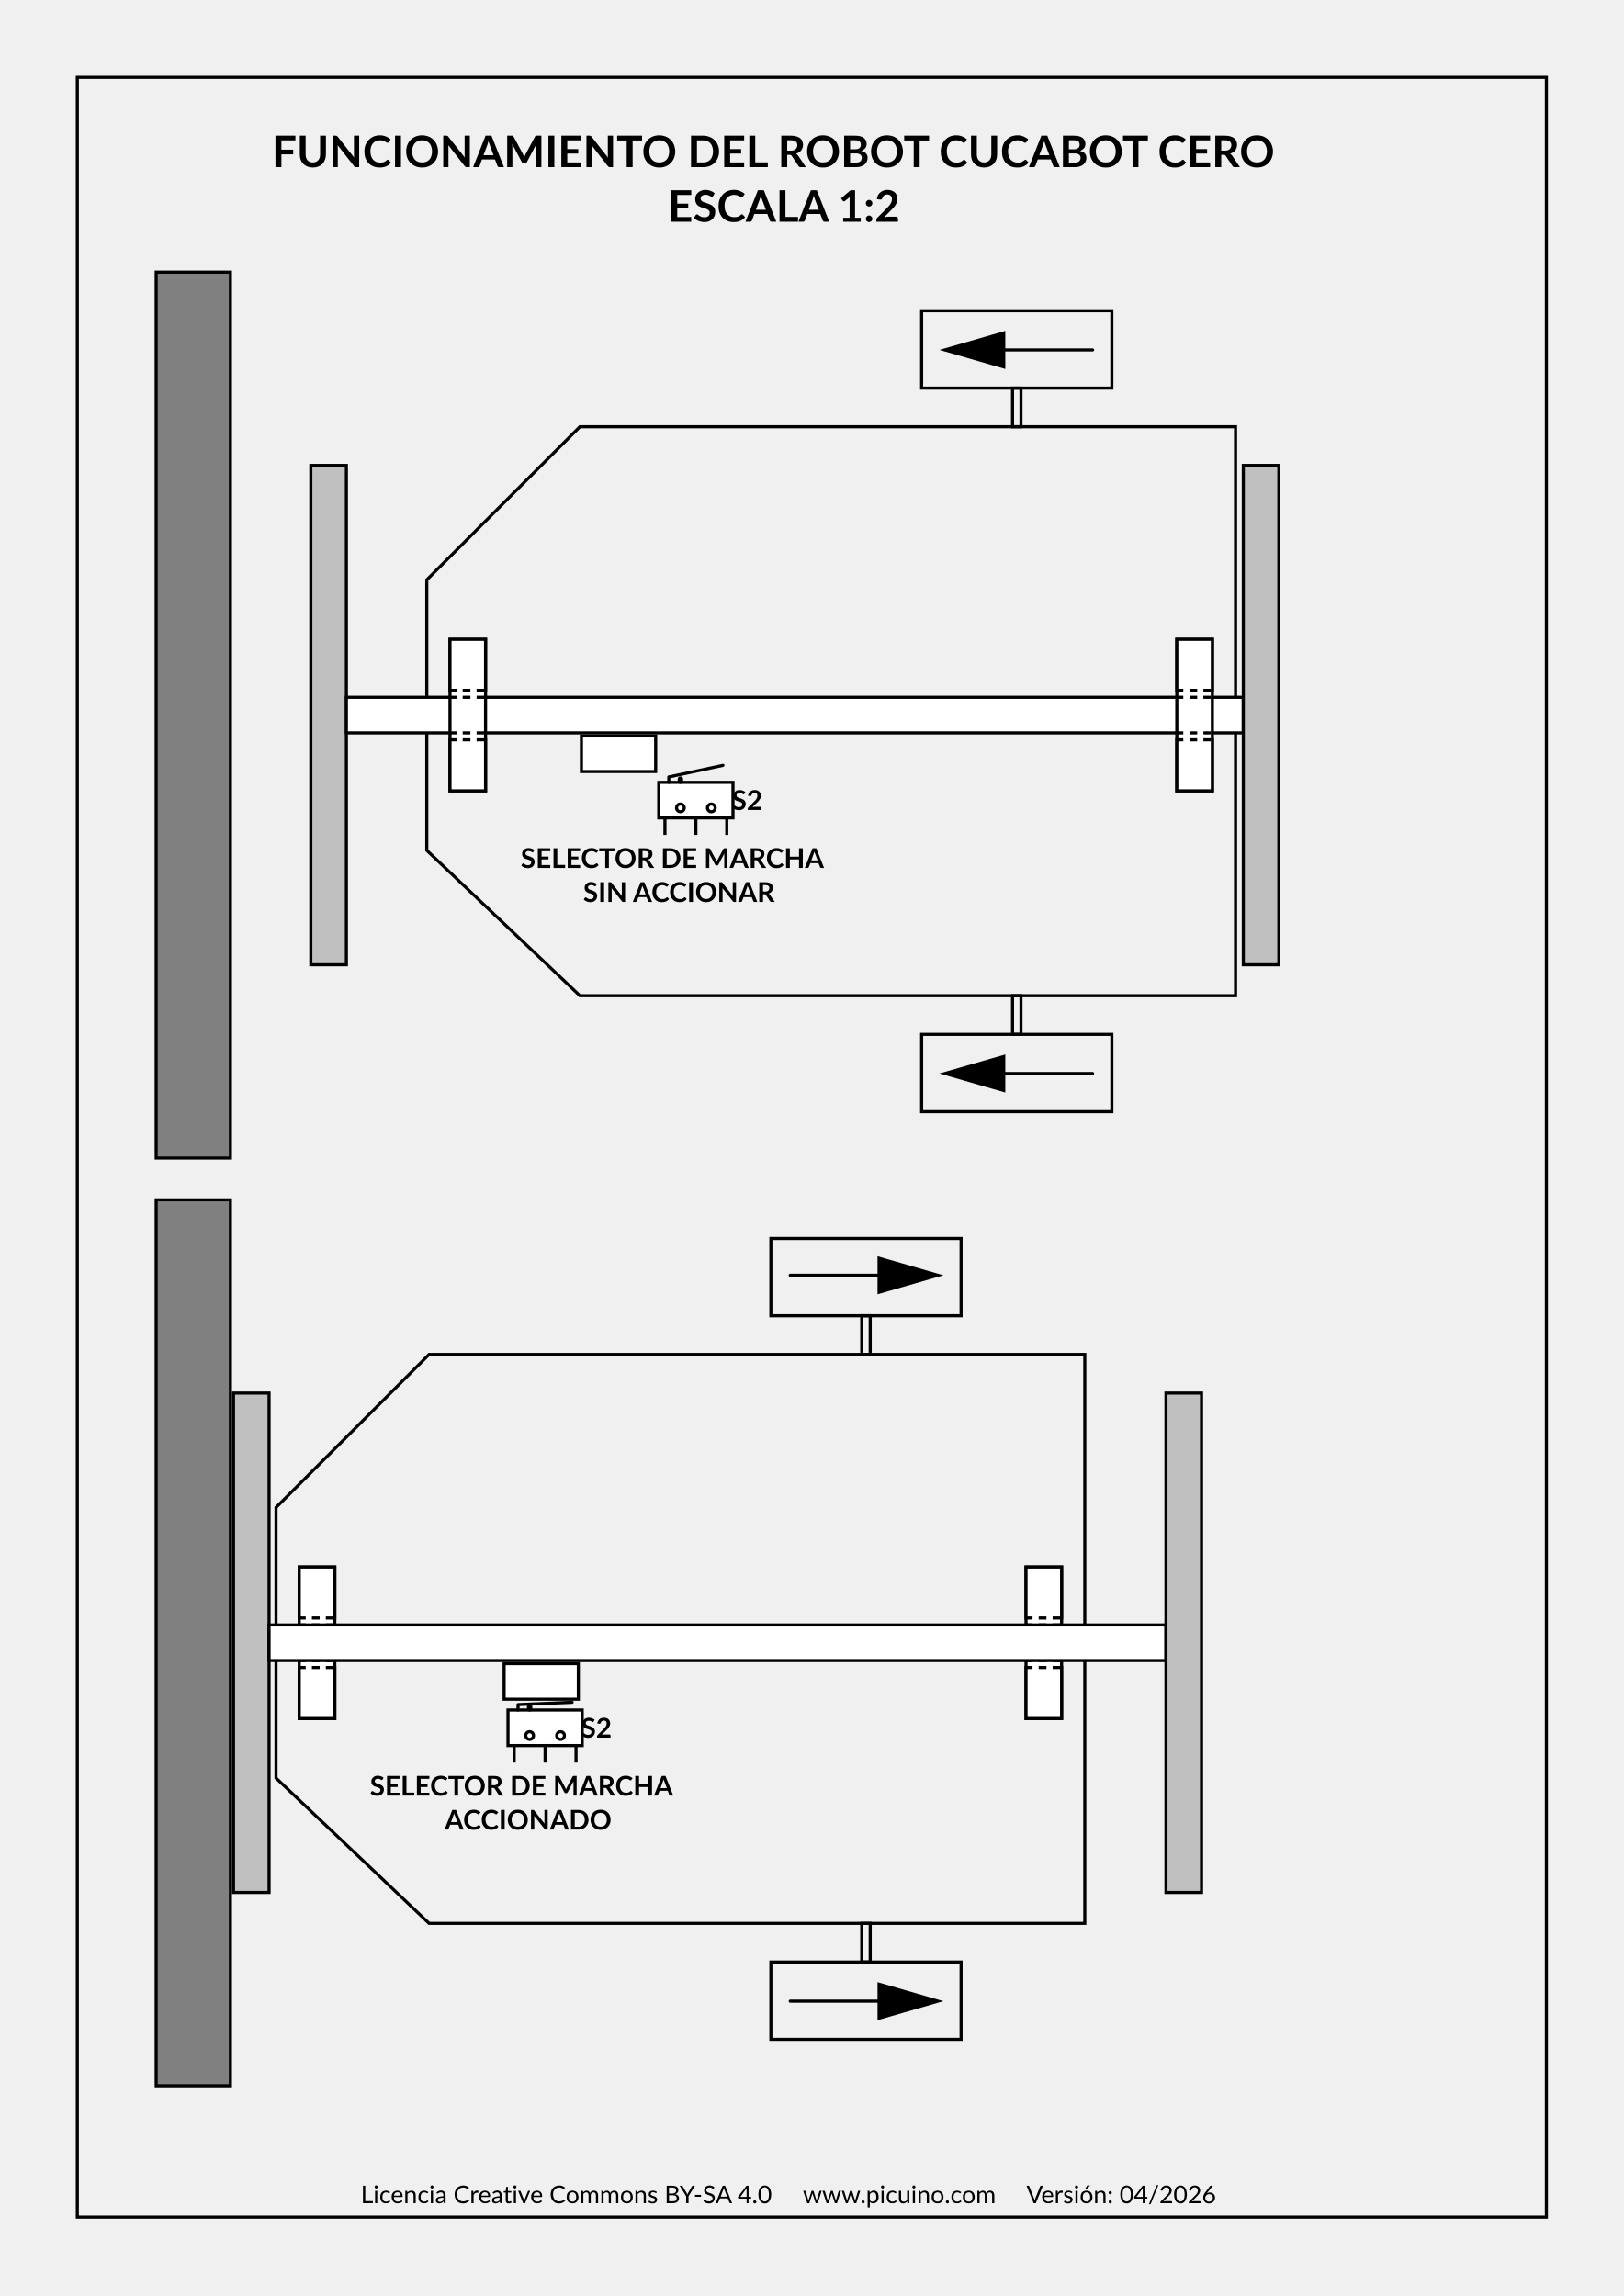
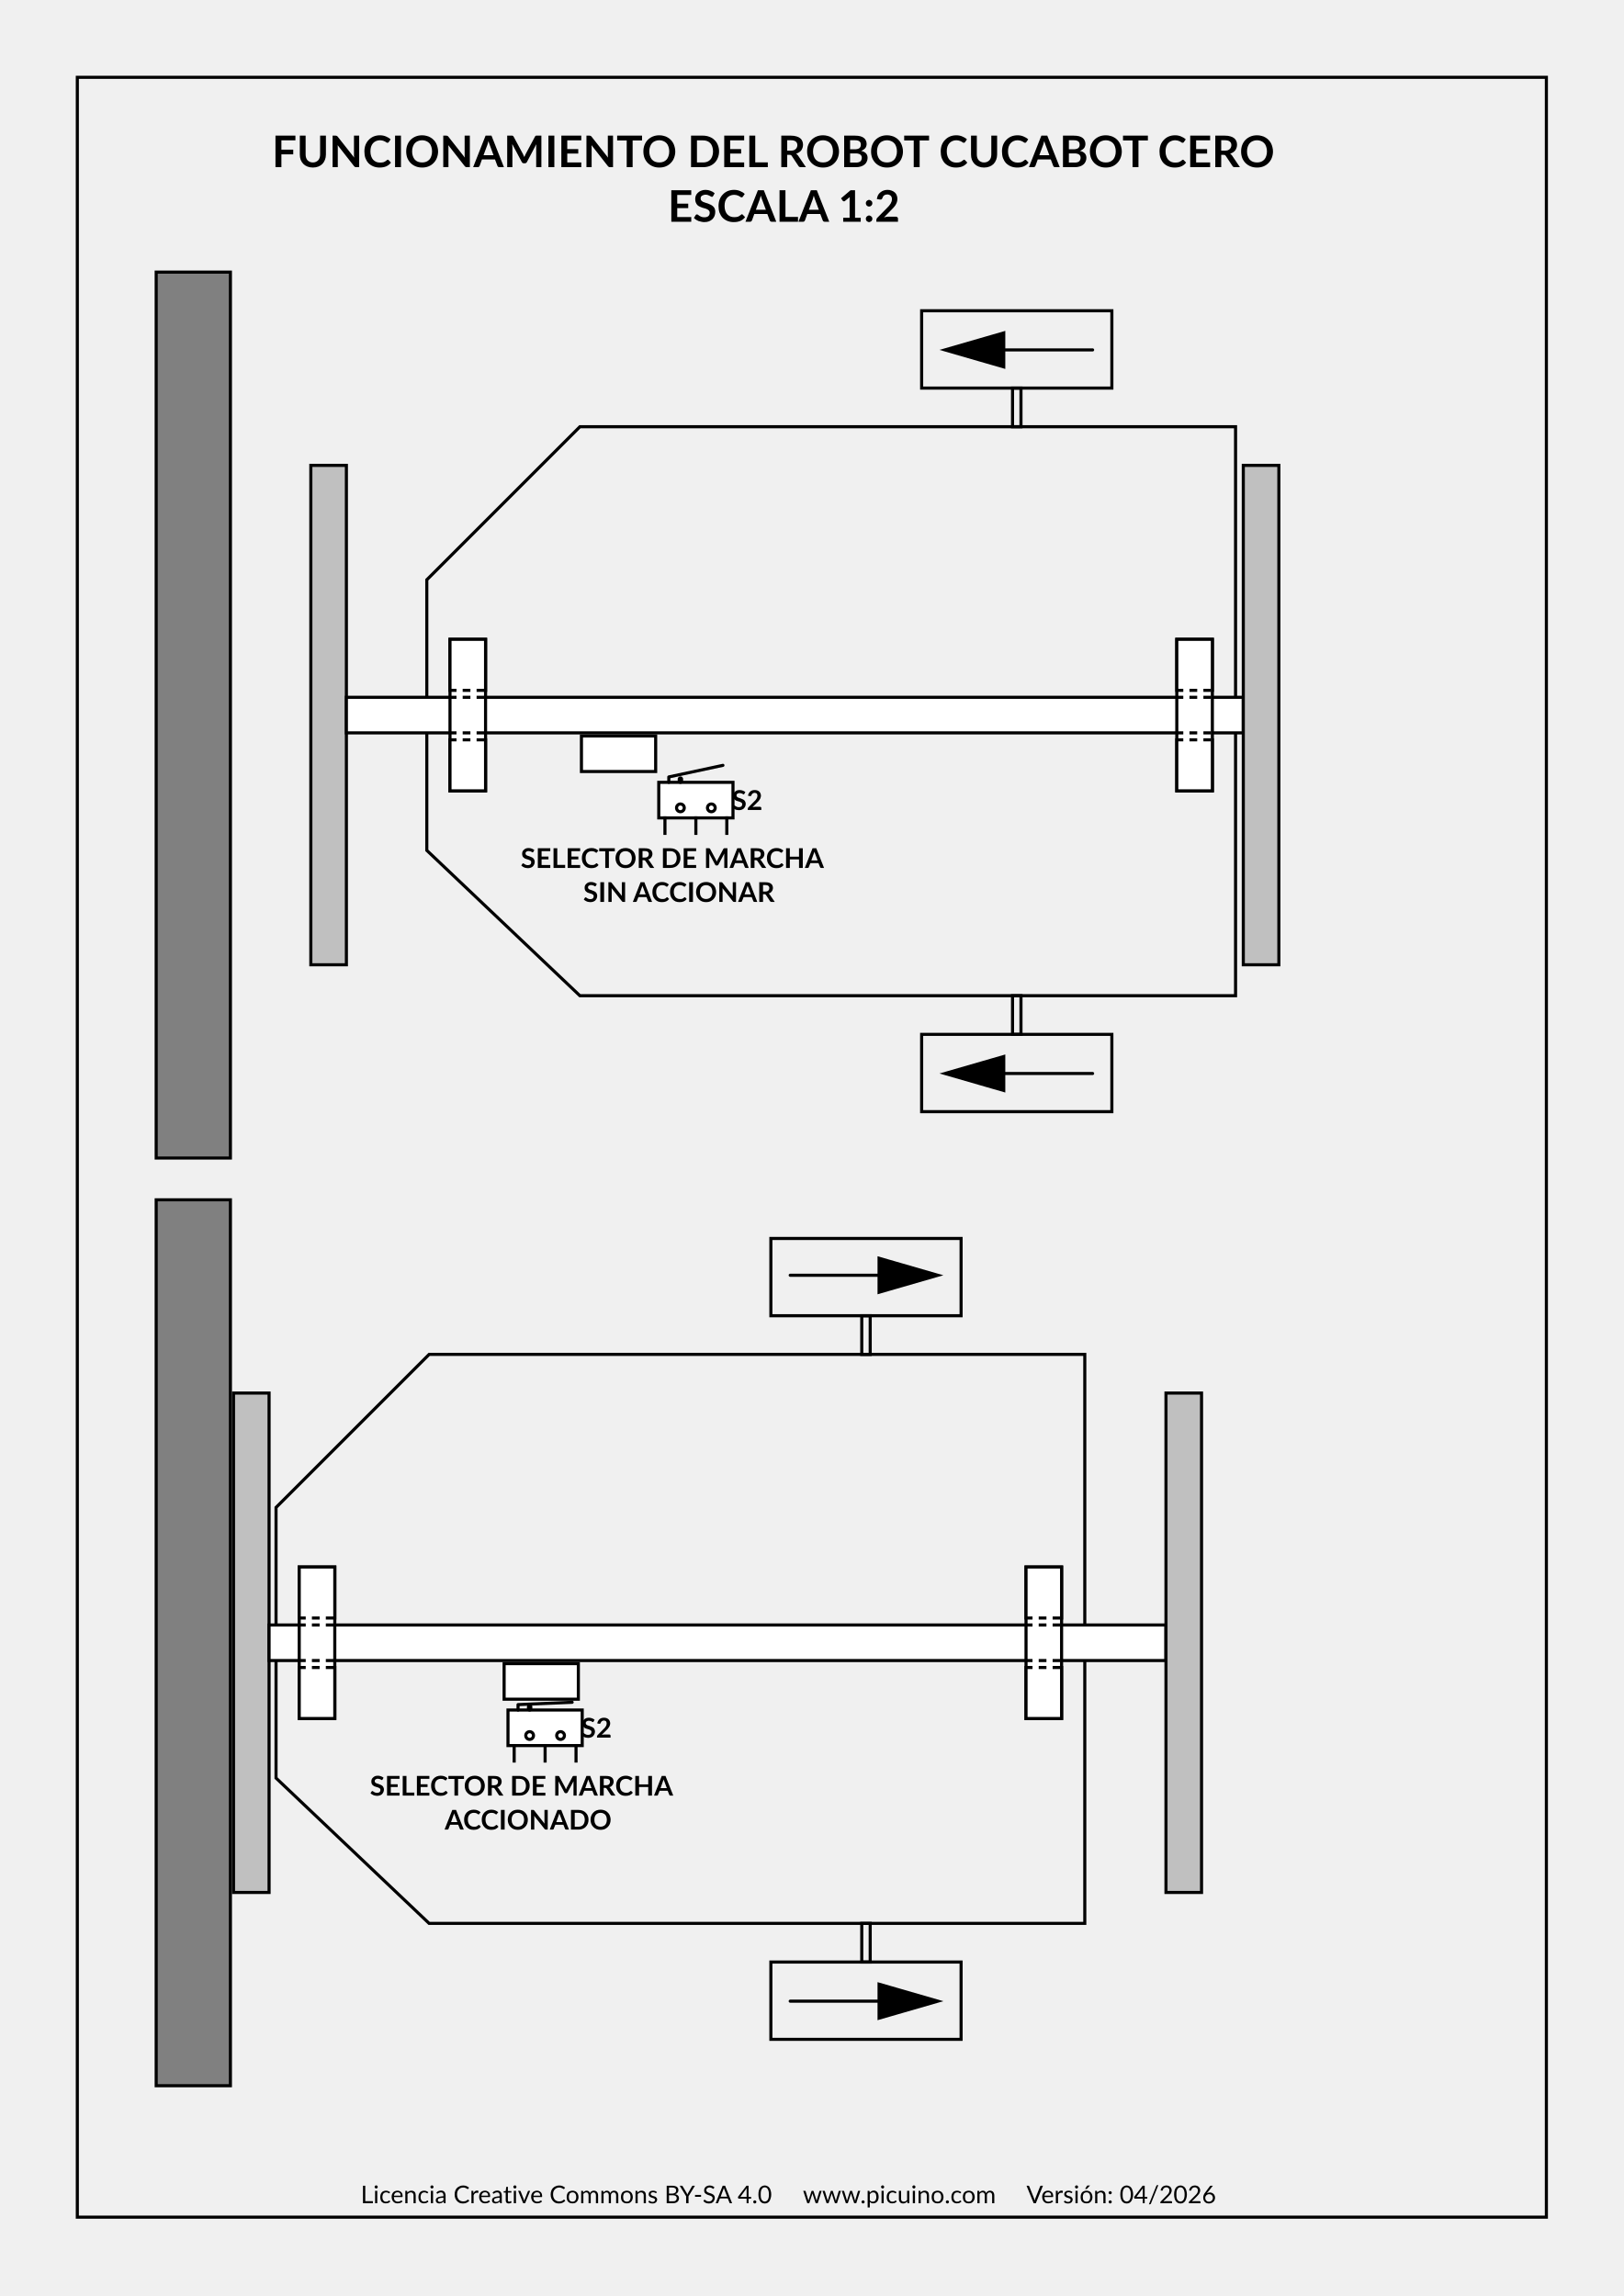
<svg xmlns="http://www.w3.org/2000/svg" width="210mm" height="297mm" viewBox="0 0 210 297" version="1.1" id="svg1">
  <defs id="defs1">
    <marker style="overflow:visible" id="Triangle" refX="0" refY="0" orient="auto-start-reverse" markerWidth="4" markerHeight="2" viewBox="0 0 1 1" preserveAspectRatio="none">
      <path transform="scale(0.5)" style="fill:context-stroke;fill-rule:evenodd;stroke:context-stroke;stroke-width:1pt" d="M 5.77,0 -2.88,5 V -5 Z" id="path135" />
    </marker>
    <rect x="411.969" y="1073.386" width="162.52" height="22.677" id="rect10" />
  </defs>
  <g id="layer1">
    <rect style="stroke-width:0.401;fill:none;fill-opacity:1;stroke:#000000;stroke-linecap:butt;stroke-opacity:1" id="rect128" width="190" height="277.624" x="10" y="10" transform="matrix(1,0,0,0.9970336,0,0.02966399)" />
    <text xml:space="preserve" style="font-weight:bold;font-size:12.7px;font-family:Lato;-inkscape-font-specification:'Lato Bold';writing-mode:lr-tb;direction:ltr;fill:#000000;stroke-width:0;fill-opacity:1;stroke:none" x="25.026" y="20.242" id="text1">
      <tspan id="tspan1" style="stroke-width:0;fill:#000000;fill-opacity:1;stroke:none" x="25.026" y="20.242" />
    </text>
    <text xml:space="preserve" style="font-weight:bold;font-size:5.644px;font-family:Lato;-inkscape-font-specification:'Lato Bold';text-align:center;writing-mode:lr-tb;direction:ltr;text-anchor:middle;fill:#000000;fill-opacity:1;stroke:none;stroke-width:0" x="104.814" y="21.626" id="text2">
      <tspan id="tspan2" style="font-size:5.644px;stroke-width:0" x="104.814" y="21.626">FUNCIONAMIENTO DEL ROBOT CUCABOT CERO</tspan>
      <tspan style="font-size:5.644px;stroke-width:0" x="104.814" y="28.682" id="tspan11">ESCALA 1:2</tspan>
    </text>
    <text xml:space="preserve" style="font-weight:normal;font-size:3.175px;font-family:Lato;-inkscape-font-specification:Lato;text-align:center;writing-mode:lr-tb;direction:ltr;text-anchor:middle;fill:#000000;fill-opacity:1;stroke:none;stroke-width:0.4;stroke-dasharray:none;stroke-opacity:1;font-style:normal;font-stretch:normal;font-variant:normal" x="104" y="285" id="text9">
      <tspan style="fill:#000000;fill-opacity:1;stroke:none;stroke-width:0.4;-inkscape-font-specification:Lato;font-family:Lato;font-weight:normal;font-style:normal;font-stretch:normal;font-variant:normal;font-size:3.175px" x="104" y="285" id="tspan10">Licencia Creative Commons BY-SA 4.0     www.picuino.com     Versión: 04/2026</tspan>
    </text>
    <text xml:space="preserve" transform="scale(0.2645833)" id="text10" style="font-weight:bold;font-size:21.333px;font-family:Lato;-inkscape-font-specification:'Lato Bold';writing-mode:lr-tb;direction:ltr;white-space:pre;shape-inside:url(#rect10);display:inline;fill:#000000;fill-opacity:1;stroke:none;stroke-width:1.512;stroke-dasharray:none;stroke-opacity:1" />
    <path id="rect1" style="fill:none;stroke:#000000;stroke-width:0.4;stroke-linecap:round" d="M 75,55.2 H 159.8 V 128.8 H 75 L 55.2,110 V 92 75 Z" />
    <g id="g4" transform="matrix(0.9920001,0,0,0.999894,-9.958791,10.004)" style="stroke-width:1.004">
      <rect style="fill:none;stroke:#000000;stroke-width:0.402;stroke-linecap:round" id="rect2" width="24.8" height="10" x="130.2" y="30.2" />
      <rect style="fill:none;stroke:#000000;stroke-width:0.402;stroke-linecap:round" id="rect4" width="1.1" height="5" x="142.05" y="40.2" />
    </g>
    <g id="g6" transform="matrix(0.9920006,0,0,-0.9998926,-9.958871,173.9959)" style="stroke-width:1.004">
      <rect style="fill:none;stroke:#000000;stroke-width:0.402;stroke-linecap:round" id="rect5" width="24.8" height="10" x="130.2" y="30.2" />
      <rect style="fill:none;stroke:#000000;stroke-width:0.402;stroke-linecap:round" id="rect6" width="1.1" height="5" x="142.05" y="40.2" />
    </g>
    <g id="g55" transform="translate(9.999999,-10)">
      <rect style="fill:#c0c0c0;fill-opacity:1;stroke:#000000;stroke-width:0.4" id="rect3" width="4.6" height="64.6" x="30.2" y="70.2" />
      <rect style="fill:#ffffff;stroke:#000000;stroke-width:0.4" id="rect11" width="116" height="4.6" x="34.8" y="100.2" />
      <rect style="fill:#c0c0c0;fill-opacity:1;stroke:#000000;stroke-width:0.4" id="rect12" width="4.6" height="64.6" x="150.8" y="70.2" />
      <rect style="fill:#ffffff;stroke:#000000;stroke-width:0.4" id="rect13" width="4.6" height="6.6" x="48.2" y="92.7" />
      <rect style="fill:#ffffff;stroke:#000000;stroke-width:0.4" id="rect14" width="4.6" height="6.6" x="48.2" y="105.7" />
      <rect style="fill:#ffffff;stroke:#000000;stroke-width:0.4" id="rect25" width="4.6" height="19.6" x="48.2" y="92.7" />
      <path style="fill:#ffffff;stroke:#000000;stroke-width:0.4;stroke-dasharray:1, 0.8;stroke-dashoffset:0.16" d="m 48.2,99.3 h 4.6" id="path47" />
      <path style="fill:#ffffff;stroke:#000000;stroke-width:0.4;stroke-dasharray:1, 0.8;stroke-dashoffset:0.16" d="m 48.2,105.7 h 4.6" id="path48" />
      <path style="fill:#ffffff;stroke:#000000;stroke-width:0.4;stroke-dasharray:1, 0.8;stroke-dashoffset:0.16" d="m 48.2,100.2 h 4.6" id="path49" />
      <path style="fill:#ffffff;stroke:#000000;stroke-width:0.4;stroke-dasharray:1, 0.8;stroke-dashoffset:0.16" d="m 48.2,104.8 h 4.6" id="path50" />
      <rect style="fill:#ffffff;stroke:#000000;stroke-width:0.4" id="rect50" width="4.6" height="6.6" x="142.2" y="92.7" />
      <rect style="fill:#ffffff;stroke:#000000;stroke-width:0.4" id="rect51" width="4.6" height="6.6" x="142.2" y="105.7" />
      <rect style="fill:#ffffff;stroke:#000000;stroke-width:0.4" id="rect52" width="4.6" height="19.6" x="142.2" y="92.7" />
      <path style="fill:#ffffff;stroke:#000000;stroke-width:0.4;stroke-dasharray:1, 0.8;stroke-dashoffset:0.16" d="m 142.2,99.3 h 4.6" id="path52" />
      <path style="fill:#ffffff;stroke:#000000;stroke-width:0.4;stroke-dasharray:1, 0.8;stroke-dashoffset:0.16" d="m 142.2,105.7 h 4.6" id="path53" />
      <path style="fill:#ffffff;stroke:#000000;stroke-width:0.4;stroke-dasharray:1, 0.8;stroke-dashoffset:0.16" d="m 142.2,100.2 h 4.6" id="path54" />
      <path style="fill:#ffffff;stroke:#000000;stroke-width:0.4;stroke-dasharray:1, 0.8;stroke-dashoffset:0.16" d="m 142.2,104.8 h 4.6" id="path55" />
    </g>
    <rect style="fill:#ffffff;fill-opacity:1;stroke:#000000;stroke-width:0.4;stroke-dasharray:none;stroke-dashoffset:0.16" id="rect59" width="9.6" height="4.6" x="75.2" y="95.2" />
    <g id="g69" transform="translate(9.999999,-10)">
      <rect style="fill:#ffffff;fill-opacity:1;stroke:#000000;stroke-width:0.4;stroke-dasharray:none;stroke-dashoffset:0.605" id="rect60" width="9.6" height="4.6" x="75.2" y="111.2" />
      <path style="fill:#ffffff;fill-opacity:1;stroke:#000000;stroke-width:0.4;stroke-linecap:butt;stroke-dasharray:none;stroke-dashoffset:0.605" d="M 76,115.6 V 118" id="path61" />
      <path style="fill:#ffffff;fill-opacity:1;stroke:#000000;stroke-width:0.4;stroke-linecap:butt;stroke-dasharray:none;stroke-dashoffset:0.605" d="M 80,115.6 V 118" id="path62" />
      <path style="fill:#ffffff;fill-opacity:1;stroke:#000000;stroke-width:0.4;stroke-linecap:butt;stroke-dasharray:none;stroke-dashoffset:0.605" d="M 84,115.6 V 118" id="path63" />
      <ellipse style="fill:#ffffff;fill-opacity:1;stroke:#000000;stroke-width:0.4;stroke-linecap:butt;stroke-dasharray:none;stroke-dashoffset:0.605" id="path64" cx="78" cy="114.5" rx="0.5" ry="0.5" />
      <path style="fill:none;fill-opacity:1;stroke:#000000;stroke-width:0.4;stroke-linecap:round;stroke-linejoin:round;stroke-dasharray:none;stroke-dashoffset:0.605" d="m 76.5,111.2 v -0.7 l 7,-1.5" id="path65" />
      <path style="fill:none;fill-opacity:1;stroke:#000000;stroke-width:0.7;stroke-linecap:round;stroke-linejoin:round;stroke-dasharray:none;stroke-dashoffset:0.605" d="m 78,111.046 v -0.266" id="path66" />
      <ellipse style="fill:#ffffff;fill-opacity:1;stroke:#000000;stroke-width:0.4;stroke-linecap:butt;stroke-dasharray:none;stroke-dashoffset:0.605" id="ellipse66" cx="82" cy="114.5" rx="0.5" ry="0.5" />
    </g>
    <text xml:space="preserve" style="font-weight:bold;font-size:3.523px;font-family:Lato;-inkscape-font-specification:'Lato Bold';text-align:center;writing-mode:lr-tb;direction:ltr;text-anchor:middle;fill:#000000;fill-opacity:1;stroke:none;stroke-width:0.4;stroke-linecap:butt" x="98.623" y="104.927" id="text3" transform="scale(1.001486,0.9985157)">
      <tspan id="tspan3" style="font-size:3.523px;fill:#000000;fill-opacity:1;stroke:none;stroke-width:0.4" x="98.623" y="104.927">S2</tspan>
    </text>
    <text xml:space="preserve" style="font-weight:bold;font-size:3.523px;font-family:Lato;-inkscape-font-specification:'Lato Bold';text-align:center;writing-mode:lr-tb;direction:ltr;text-anchor:middle;fill:#000000;fill-opacity:1;stroke:none;stroke-width:0.4;stroke-linecap:butt" x="89.816" y="112.438" id="text11" transform="scale(1.001486,0.9985157)">
      <tspan id="tspan8" style="font-size:3.523px;fill:#000000;fill-opacity:1;stroke:none;stroke-width:0.4" x="89.816" y="112.438">SELECTOR DE MARCHA</tspan>
      <tspan style="font-size:3.523px;fill:#000000;fill-opacity:1;stroke:none;stroke-width:0.4" x="89.816" y="116.842" id="tspan40">SIN ACCIONAR</tspan>
    </text>
    <path id="path11" style="fill:none;stroke:#000000;stroke-width:0.4;stroke-linecap:round" d="m 55.5,175.2 h 84.8 v 73.6 H 55.5 L 35.7,230 v -18 -17 z" />
    <g id="g16" transform="matrix(0.9920001,0,0,0.999894,-29.45879,130.004)" style="stroke-width:1.004">
      <rect style="fill:none;stroke:#000000;stroke-width:0.402;stroke-linecap:round" id="rect15" width="24.8" height="10" x="130.2" y="30.2" />
      <rect style="fill:none;stroke:#000000;stroke-width:0.402;stroke-linecap:round" id="rect16" width="1.1" height="5" x="142.05" y="40.2" />
    </g>
    <g id="g18" transform="matrix(0.9920006,0,0,-0.9998926,-29.45887,293.9959)" style="stroke-width:1.004">
      <rect style="fill:none;stroke:#000000;stroke-width:0.402;stroke-linecap:round" id="rect17" width="24.8" height="10" x="130.2" y="30.2" />
      <rect style="fill:none;stroke:#000000;stroke-width:0.402;stroke-linecap:round" id="rect18" width="1.1" height="5" x="142.05" y="40.2" />
    </g>
    <rect style="fill:#ffffff;stroke:#000000;stroke-width:0.4" id="rect22" width="4.6" height="6.6" x="38.7" y="202.7" />
    <rect style="fill:#ffffff;stroke:#000000;stroke-width:0.4" id="rect23" width="4.6" height="6.6" x="38.7" y="215.7" />
+     <g id="g38">
+       <rect style="fill:#c0c0c0;fill-opacity:1;stroke:#000000;stroke-width:0.4" id="rect19" width="4.6" height="64.6" x="30.2" y="180.2" />
+       <rect style="fill:#ffffff;stroke:#000000;stroke-width:0.4" id="rect20" width="116" height="4.6" x="34.8" y="210.2" />
+       <rect style="fill:#c0c0c0;fill-opacity:1;stroke:#000000;stroke-width:0.4" id="rect21" width="4.6" height="64.6" x="150.8" y="180.2" />
+       <rect style="fill:#ffffff;fill-opacity:1;stroke:#000000;stroke-width:0.4;stroke-dasharray:none;stroke-dashoffset:0.16" id="rect32" width="9.6" height="4.6" x="65.2" y="215.2" />
+     </g>
    <rect style="fill:#ffffff;stroke:#000000;stroke-width:0.4" id="rect24" width="4.6" height="19.6" x="38.7" y="202.7" />
    <path style="fill:#ffffff;stroke:#000000;stroke-width:0.4;stroke-dasharray:1, 0.8;stroke-dashoffset:0.16" d="m 38.7,209.3 h 4.6" id="path24" />
    <path style="fill:#ffffff;stroke:#000000;stroke-width:0.4;stroke-dasharray:1, 0.8;stroke-dashoffset:0.16" d="m 38.7,215.7 h 4.6" id="path25" />
    <path style="fill:#ffffff;stroke:#000000;stroke-width:0.4;stroke-dasharray:1, 0.8;stroke-dashoffset:0.16" d="m 38.7,210.2 h 4.6" id="path26" />
    <path style="fill:#ffffff;stroke:#000000;stroke-width:0.4;stroke-dasharray:1, 0.8;stroke-dashoffset:0.16" d="m 38.7,214.8 h 4.6" id="path27" />
    <rect style="fill:#ffffff;stroke:#000000;stroke-width:0.4" id="rect27" width="4.6" height="6.6" x="132.7" y="202.7" />
    <rect style="fill:#ffffff;stroke:#000000;stroke-width:0.4" id="rect28" width="4.6" height="6.6" x="132.7" y="215.7" />
    <rect style="fill:#ffffff;stroke:#000000;stroke-width:0.4" id="rect29" width="4.6" height="19.6" x="132.7" y="202.7" />
    <path style="fill:#ffffff;stroke:#000000;stroke-width:0.4;stroke-dasharray:1, 0.8;stroke-dashoffset:0.16" d="m 132.7,209.3 h 4.6" id="path29" />
    <path style="fill:#ffffff;stroke:#000000;stroke-width:0.4;stroke-dasharray:1, 0.8;stroke-dashoffset:0.16" d="m 132.7,215.7 h 4.6" id="path30" />
    <path style="fill:#ffffff;stroke:#000000;stroke-width:0.4;stroke-dasharray:1, 0.8;stroke-dashoffset:0.16" d="m 132.7,210.2 h 4.6" id="path31" />
    <path style="fill:#ffffff;stroke:#000000;stroke-width:0.4;stroke-dasharray:1, 0.8;stroke-dashoffset:0.16" d="m 132.7,214.8 h 4.6" id="path32" />
-     <g id="g38">
-       <rect style="fill:#c0c0c0;fill-opacity:1;stroke:#000000;stroke-width:0.4" id="rect19" width="4.6" height="64.6" x="30.2" y="180.2" />
-       <rect style="fill:#ffffff;stroke:#000000;stroke-width:0.4" id="rect20" width="116" height="4.6" x="34.8" y="210.2" />
-       <rect style="fill:#c0c0c0;fill-opacity:1;stroke:#000000;stroke-width:0.4" id="rect21" width="4.6" height="64.6" x="150.8" y="180.2" />
-       <rect style="fill:#ffffff;fill-opacity:1;stroke:#000000;stroke-width:0.4;stroke-dasharray:none;stroke-dashoffset:0.16" id="rect32" width="9.6" height="4.6" x="65.2" y="215.2" />
-     </g>
    <g id="g39" transform="translate(-9.500001)">
      <rect style="fill:#ffffff;fill-opacity:1;stroke:#000000;stroke-width:0.4;stroke-dasharray:none;stroke-dashoffset:0.605" id="rect33" width="9.6" height="4.6" x="75.2" y="221.2" />
      <path style="fill:#ffffff;fill-opacity:1;stroke:#000000;stroke-width:0.4;stroke-linecap:butt;stroke-dasharray:none;stroke-dashoffset:0.605" d="m 76,225.6 v 2.4" id="path33" />
      <path style="fill:#ffffff;fill-opacity:1;stroke:#000000;stroke-width:0.4;stroke-linecap:butt;stroke-dasharray:none;stroke-dashoffset:0.605" d="m 80,225.6 v 2.4" id="path34" />
      <path style="fill:#ffffff;fill-opacity:1;stroke:#000000;stroke-width:0.4;stroke-linecap:butt;stroke-dasharray:none;stroke-dashoffset:0.605" d="m 84,225.6 v 2.4" id="path35" />
      <ellipse style="fill:#ffffff;fill-opacity:1;stroke:#000000;stroke-width:0.4;stroke-linecap:butt;stroke-dasharray:none;stroke-dashoffset:0.605" id="ellipse35" cx="78" cy="224.5" rx="0.5" ry="0.5" />
      <path style="fill:none;fill-opacity:1;stroke:#000000;stroke-width:0.4;stroke-linecap:round;stroke-linejoin:round;stroke-dasharray:none;stroke-dashoffset:0.605" d="m 76.5,221.2 v -0.7 l 7,-0.3" id="path36" />
      <path style="fill:none;fill-opacity:1;stroke:#000000;stroke-width:0.7;stroke-linecap:round;stroke-linejoin:round;stroke-dasharray:none;stroke-dashoffset:0.605" d="m 78,221.046 v -0.266" id="path37" />
      <ellipse style="fill:#ffffff;fill-opacity:1;stroke:#000000;stroke-width:0.4;stroke-linecap:butt;stroke-dasharray:none;stroke-dashoffset:0.605" id="ellipse37" cx="82" cy="224.5" rx="0.5" ry="0.5" />
    </g>
    <text xml:space="preserve" style="font-weight:bold;font-size:3.523px;font-family:Lato;-inkscape-font-specification:'Lato Bold';text-align:center;writing-mode:lr-tb;direction:ltr;text-anchor:middle;fill:#000000;fill-opacity:1;stroke:none;stroke-width:0.4;stroke-linecap:butt" x="79.152" y="225.105" id="text37" transform="scale(1.001486,0.9985157)">
      <tspan id="tspan37" style="font-size:3.523px;fill:#000000;fill-opacity:1;stroke:none;stroke-width:0.4" x="79.152" y="225.105">S2</tspan>
    </text>
    <text xml:space="preserve" style="font-weight:bold;font-size:3.523px;font-family:Lato;-inkscape-font-specification:'Lato Bold';text-align:center;writing-mode:lr-tb;direction:ltr;text-anchor:middle;fill:#000000;fill-opacity:1;stroke:none;stroke-width:0.4;stroke-linecap:butt" x="70.345" y="232.617" id="text38" transform="scale(1.001486,0.9985157)">
      <tspan id="tspan38" style="font-size:3.523px;fill:#000000;fill-opacity:1;stroke:none;stroke-width:0.4" x="70.345" y="232.617">SELECTOR DE MARCHA</tspan>
      <tspan style="font-size:3.523px;fill:#000000;fill-opacity:1;stroke:none;stroke-width:0.4" x="70.345" y="237.02" id="tspan39">ACCIONADO</tspan>
    </text>
    <path style="fill:none;stroke:#000000;stroke-width:0.4;stroke-linecap:round;stroke-linejoin:round;stroke-dasharray:none;stroke-dashoffset:0.605;marker-end:url(#Triangle)" d="m 102.2,164.962 h 14.131" id="path40" />
    <path style="fill:none;stroke:#000000;stroke-width:0.4;stroke-linecap:round;stroke-linejoin:round;stroke-dasharray:none;stroke-dashoffset:0.605;marker-end:url(#Triangle)" d="m 102.2,258.862 h 14.131" id="path41" />
    <path style="fill:none;stroke:#000000;stroke-width:0.4;stroke-linecap:round;stroke-linejoin:round;stroke-dasharray:none;stroke-dashoffset:0.605;marker-end:url(#Triangle)" d="M 141.312,138.862 H 127.182" id="path42" />
    <path style="fill:none;stroke:#000000;stroke-width:0.4;stroke-linecap:round;stroke-linejoin:round;stroke-dasharray:none;stroke-dashoffset:0.605;marker-end:url(#Triangle)" d="M 141.312,45.262 H 127.182" id="path43" />
    <rect style="fill:#808080;fill-opacity:1;stroke:#000000;stroke-width:0.4;stroke-linecap:round;stroke-linejoin:miter;stroke-dasharray:none;stroke-dashoffset:0.605" id="rect43" width="9.6" height="114.6" x="20.2" y="35.2" />
    <rect style="fill:#808080;fill-opacity:1;stroke:#000000;stroke-width:0.4;stroke-linecap:round;stroke-linejoin:miter;stroke-dasharray:none;stroke-dashoffset:0.605" id="rect44" width="9.6" height="114.6" x="20.2" y="155.2" />
  </g>
</svg>
